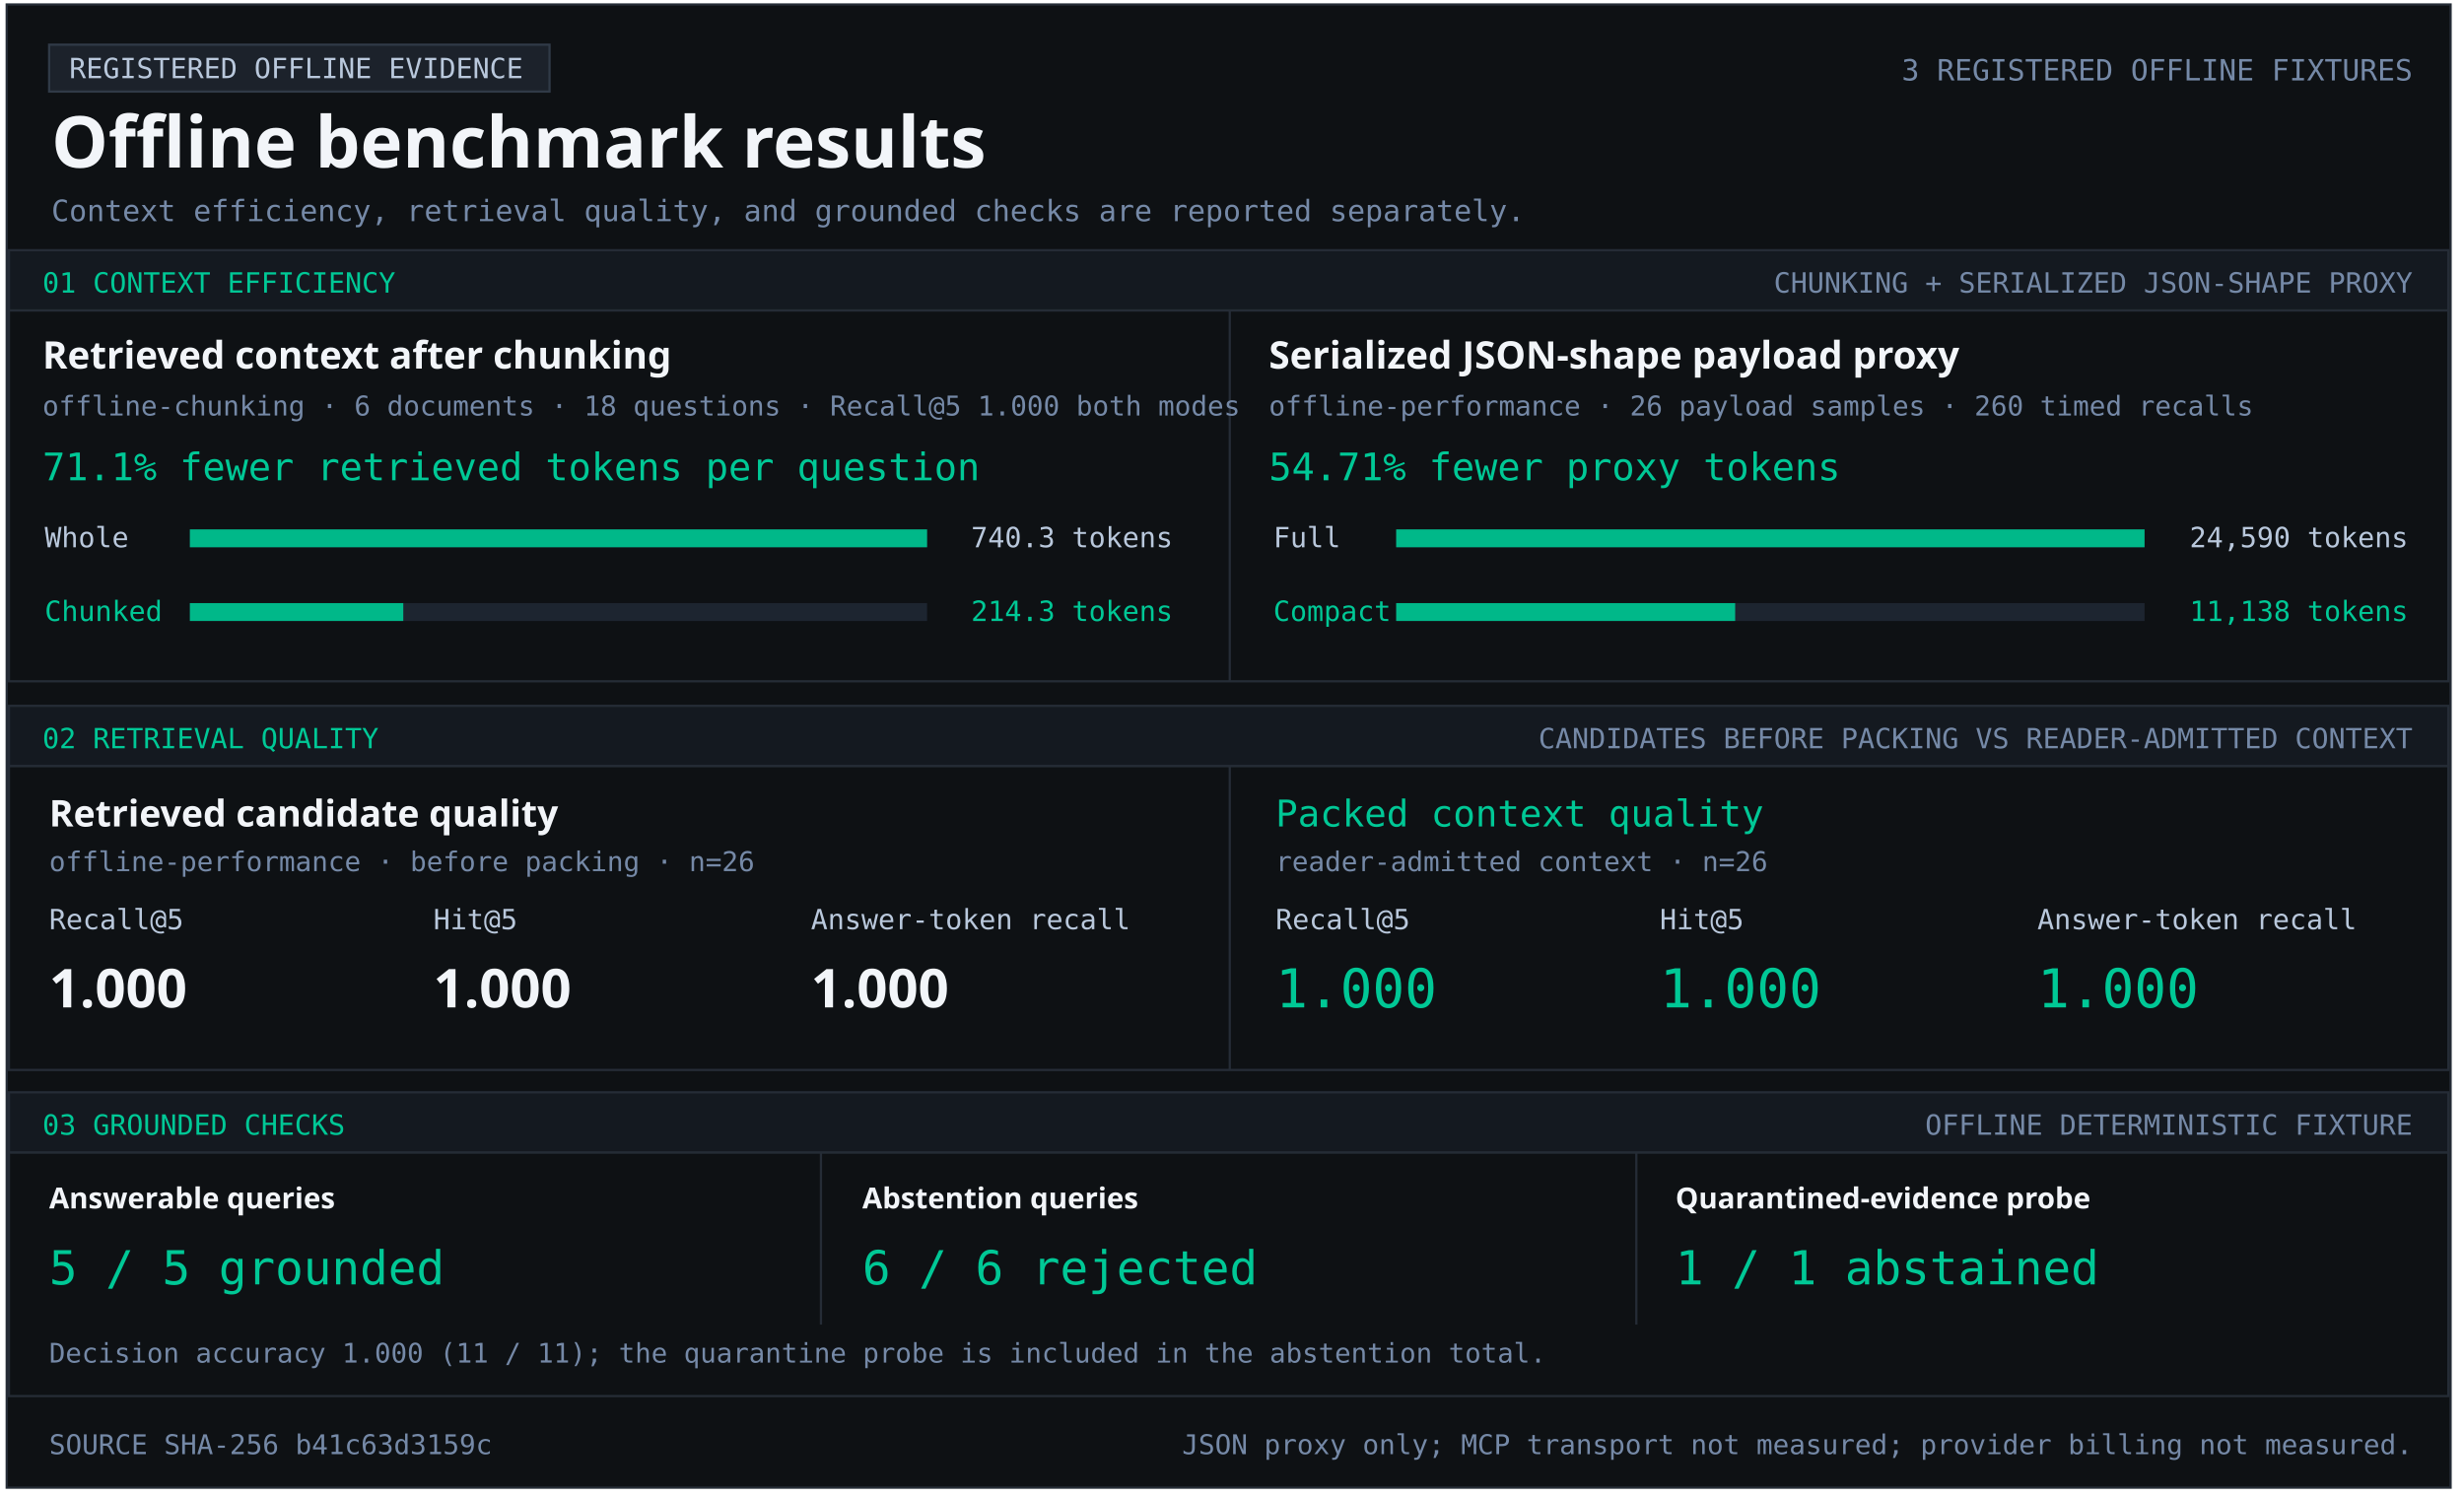
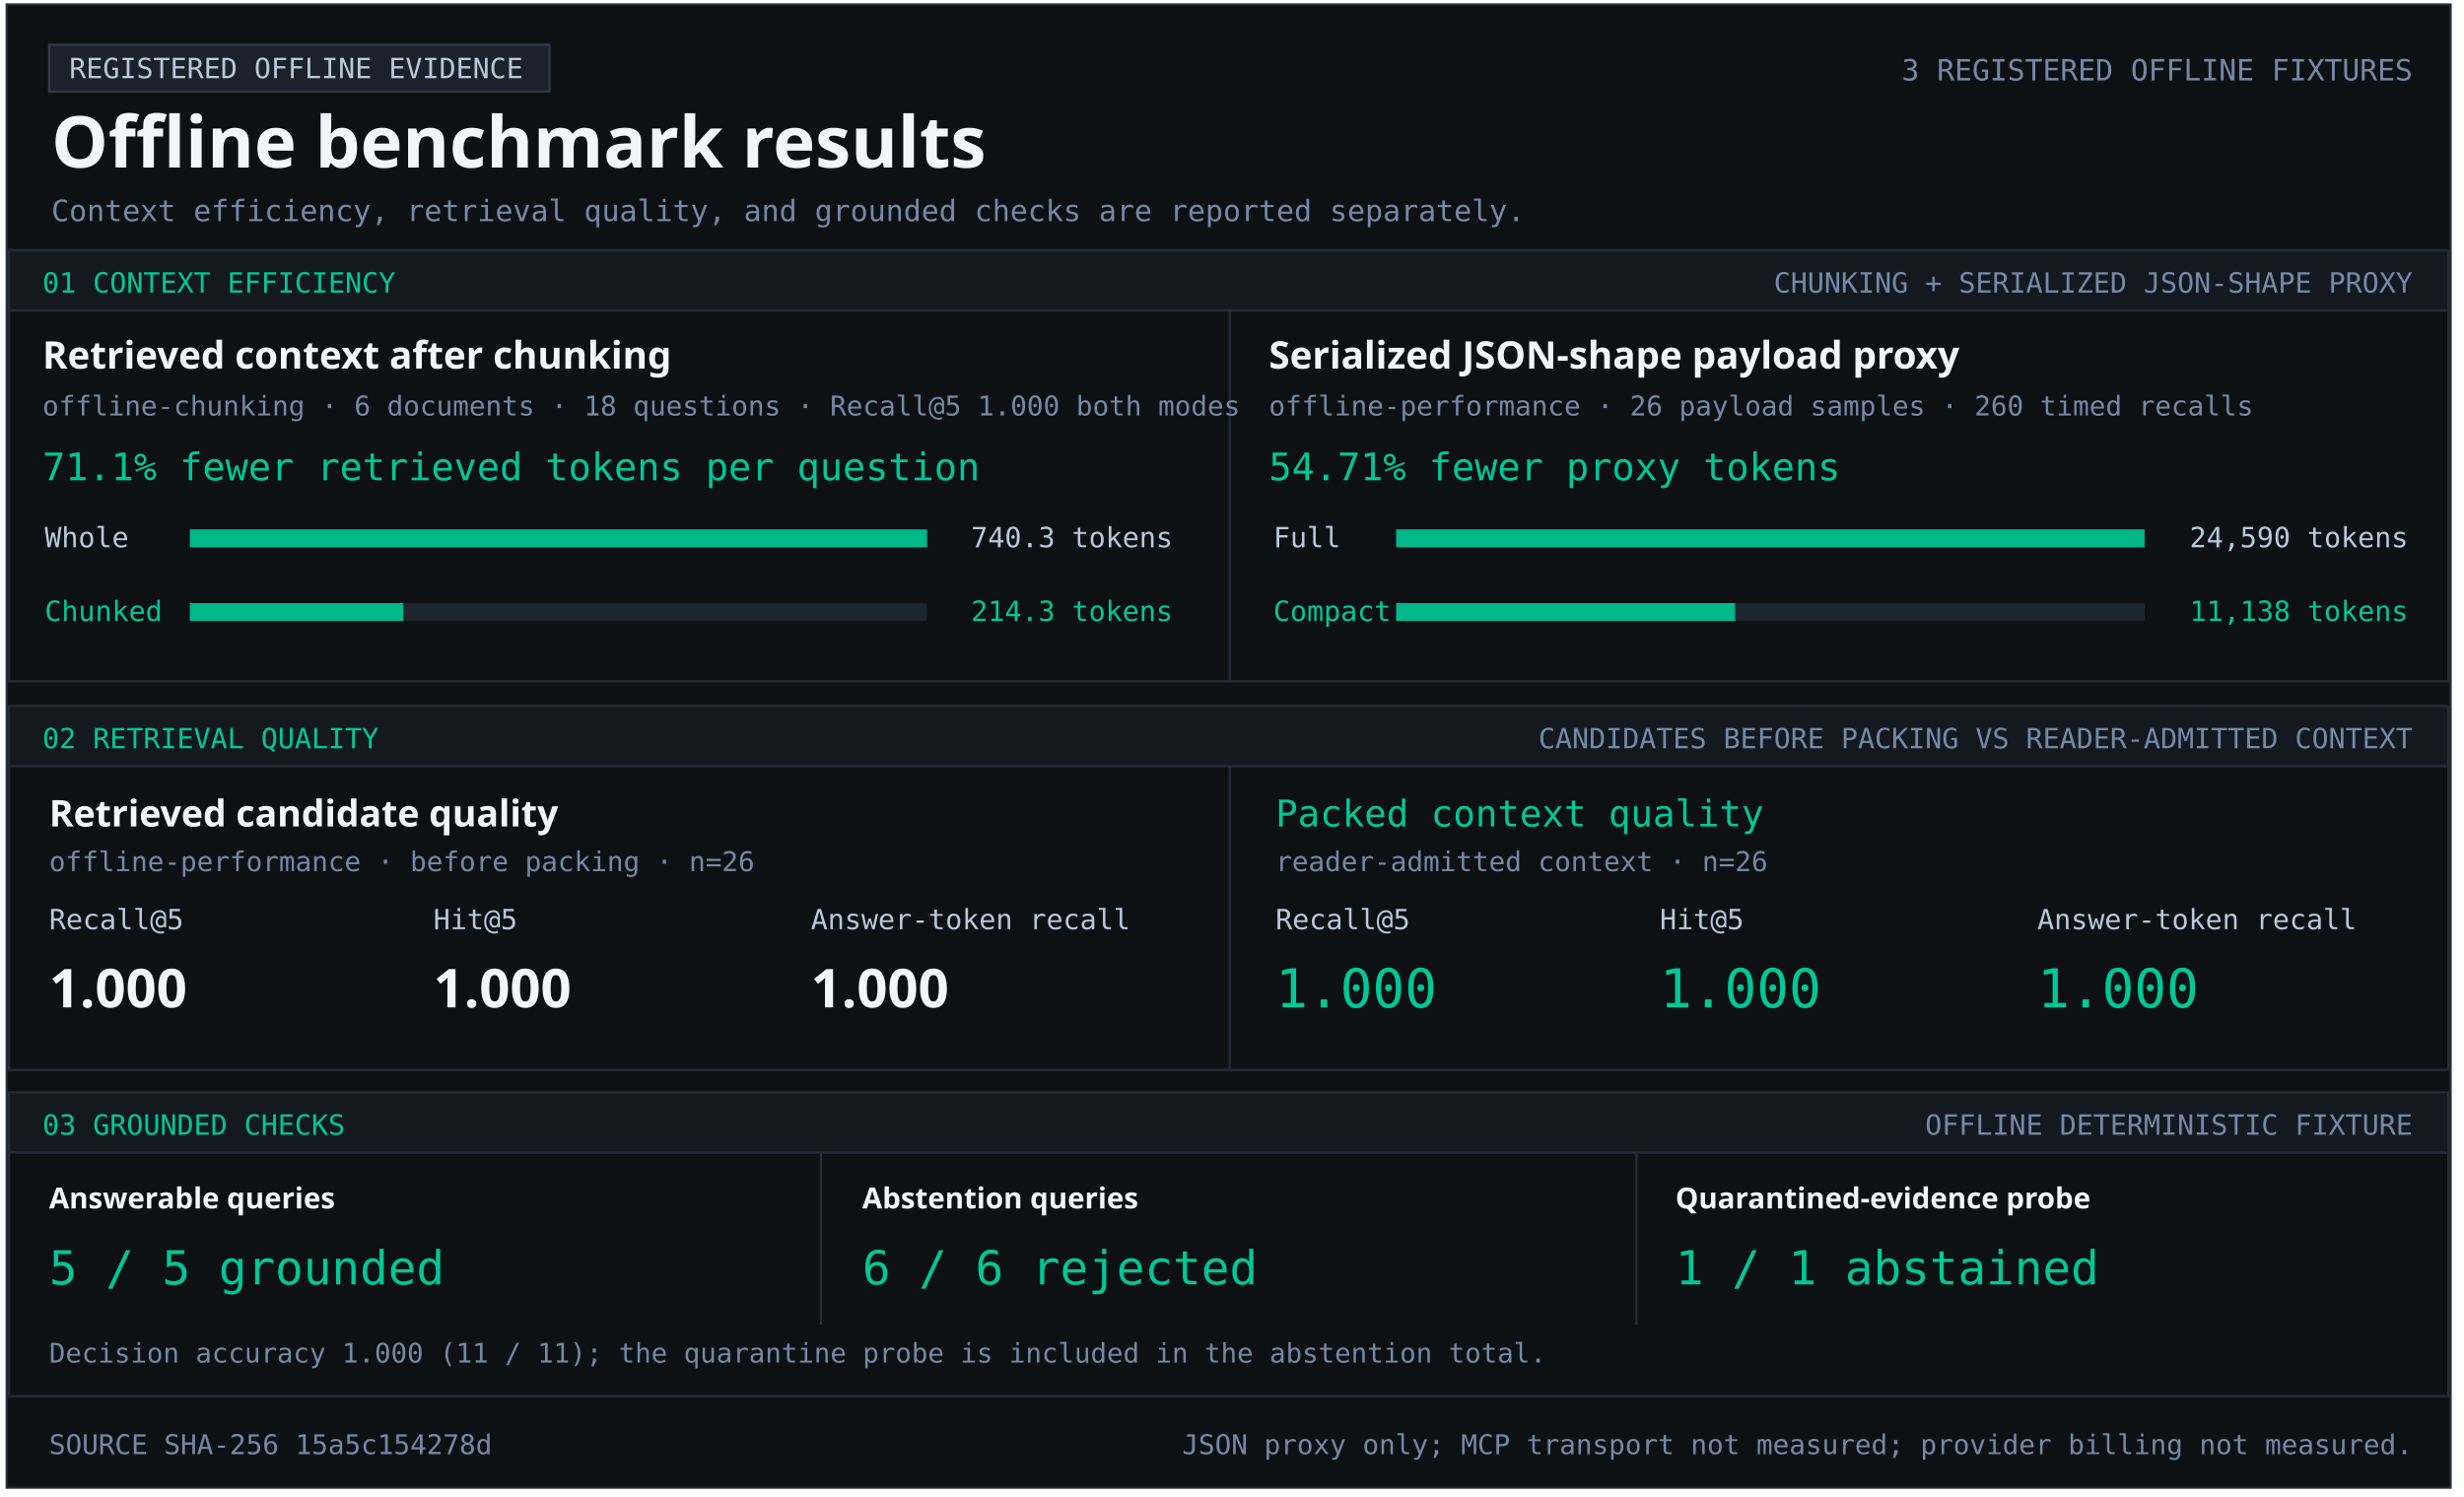
<svg xmlns="http://www.w3.org/2000/svg" width="1103" height="670" viewBox="0 0 1103 670" role="img" aria-labelledby="title desc">
  <style>text{font-family:Consolas,monospace;fill:#b9c8dc} .heading{font-family:Segoe UI,sans-serif;font-weight:700;fill:#f2f5f9} .green{fill:#00c896}.muted{fill:#7589a7}</style>
  <rect x="3" y="2" width="1094" height="664" fill="#0e1114" stroke="#252c36" />
  <rect x="22" y="20" width="224" height="21" fill="#1c222b" stroke="#303a47" />
  <text x="31" y="35" font-size="12.5" text-anchor="start">REGISTERED OFFLINE EVIDENCE</text>
  <text x="23" y="75" font-size="32" class="heading" text-anchor="start">Offline benchmark results</text>
  <text x="1080" y="36" font-size="13.1" class="muted" text-anchor="end">3 REGISTERED OFFLINE FIXTURES</text>
  <text x="23" y="99" font-size="13.2" class="muted" text-anchor="start">Context efficiency, retrieval quality, and grounded checks are reported separately.</text>
  <rect x="4" y="112" width="1092" height="27" fill="#141920" stroke="#252c36" />
  <text x="19" y="131" font-size="12.5" class="green" text-anchor="start">01  CONTEXT EFFICIENCY</text>
  <text x="1080" y="131" font-size="12.5" class="muted" text-anchor="end">CHUNKING + SERIALIZED JSON-SHAPE PROXY</text>
  <rect x="4" y="139" width="1092" height="166" fill="#0e1114" stroke="#252c36" />
  <rect x="550" y="139" width="1" height="166" fill="#252c36" />
  <text x="19" y="165" font-size="17" class="heading" text-anchor="start">Retrieved context after chunking</text>
  <text x="19" y="186" font-size="12.2" class="muted" text-anchor="start">offline-chunking · 6 documents · 18 questions · Recall@5 1.000 both modes</text>
  <text x="19" y="215" font-size="17" class="green" text-anchor="start">71.1% fewer retrieved tokens per question</text>
  <text x="20" y="245" font-size="12.5" text-anchor="start">Whole</text>
  <rect x="85" y="237" width="330" height="8" fill="#1d2530" />
  <rect x="85" y="237" width="330.00" height="8" fill="#00b889" />
  <text x="525" y="245" font-size="12.5" text-anchor="end">740.3 tokens</text>
  <text x="20" y="278" font-size="12.5" class="green" text-anchor="start">Chunked</text>
  <rect x="85" y="270" width="330" height="8" fill="#1d2530" />
  <rect x="85" y="270" width="95.53" height="8" fill="#00b889" />
  <text x="525" y="278" font-size="12.5" class="green" text-anchor="end">214.3 tokens</text>
  <text x="568" y="165" font-size="17" class="heading" text-anchor="start">Serialized JSON-shape payload proxy</text>
  <text x="568" y="186" font-size="12.2" class="muted" text-anchor="start">offline-performance · 26 payload samples · 260 timed recalls</text>
  <text x="568" y="215" font-size="17" class="green" text-anchor="start">54.71% fewer proxy tokens</text>
  <text x="570" y="245" font-size="12.5" text-anchor="start">Full</text>
  <rect x="625" y="237" width="335" height="8" fill="#1d2530" />
  <rect x="625" y="237" width="335.00" height="8" fill="#00b889" />
  <text x="1078" y="245" font-size="12.5" text-anchor="end">24,590 tokens</text>
  <text x="570" y="278" font-size="12.5" class="green" text-anchor="start">Compact</text>
  <rect x="625" y="270" width="335" height="8" fill="#1d2530" />
  <rect x="625" y="270" width="151.74" height="8" fill="#00b889" />
  <text x="1078" y="278" font-size="12.5" class="green" text-anchor="end">11,138 tokens</text>
  <rect x="4" y="316" width="1092" height="27" fill="#141920" stroke="#252c36" />
  <text x="19" y="335" font-size="12.5" class="green" text-anchor="start">02  RETRIEVAL QUALITY</text>
  <text x="1080" y="335" font-size="12.5" class="muted" text-anchor="end">CANDIDATES BEFORE PACKING VS READER-ADMITTED CONTEXT</text>
  <rect x="4" y="343" width="1092" height="136" fill="#0e1114" stroke="#252c36" />
  <rect x="550" y="343" width="1" height="136" fill="#252c36" />
  <text x="22" y="370" font-size="16.5" class="heading" text-anchor="start">Retrieved candidate quality</text>
  <text x="22" y="390" font-size="12.2" class="muted" text-anchor="start">offline-performance · before packing · n=26</text>
  <text x="22" y="416" font-size="12.5" text-anchor="start">Recall@5</text>
  <text x="194" y="416" font-size="12.5" text-anchor="start">Hit@5</text>
  <text x="363" y="416" font-size="12.5" text-anchor="start">Answer-token recall</text>
  <text x="22" y="451" font-size="24" class="heading" text-anchor="start">1.000</text>
  <text x="194" y="451" font-size="24" class="heading" text-anchor="start">1.000</text>
  <text x="363" y="451" font-size="24" class="heading" text-anchor="start">1.000</text>
  <text x="571" y="370" font-size="16.5" class="green" text-anchor="start">Packed context quality</text>
  <text x="571" y="390" font-size="12.2" class="muted" text-anchor="start">reader-admitted context · n=26</text>
  <text x="571" y="416" font-size="12.5" text-anchor="start">Recall@5</text>
  <text x="743" y="416" font-size="12.5" text-anchor="start">Hit@5</text>
  <text x="912" y="416" font-size="12.5" text-anchor="start">Answer-token recall</text>
  <text x="571" y="451" font-size="24" class="green" text-anchor="start">1.000</text>
  <text x="743" y="451" font-size="24" class="green" text-anchor="start">1.000</text>
  <text x="912" y="451" font-size="24" class="green" text-anchor="start">1.000</text>
  <rect x="4" y="489" width="1092" height="27" fill="#141920" stroke="#252c36" />
  <text x="19" y="508" font-size="12.5" class="green" text-anchor="start">03  GROUNDED CHECKS</text>
  <text x="1080" y="508" font-size="12.5" class="muted" text-anchor="end">OFFLINE DETERMINISTIC FIXTURE</text>
  <rect x="4" y="516" width="1092" height="109" fill="#0e1114" stroke="#252c36" />
  <rect x="367" y="516" width="1" height="77" fill="#252c36" />
  <rect x="732" y="516" width="1" height="77" fill="#252c36" />
  <text x="22" y="541" font-size="13" class="heading" text-anchor="start">Answerable queries</text>
  <text x="22" y="575" font-size="21" class="green" text-anchor="start">5 / 5 grounded</text>
  <text x="386" y="541" font-size="13" class="heading" text-anchor="start">Abstention queries</text>
  <text x="386" y="575" font-size="21" class="green" text-anchor="start">6 / 6 rejected</text>
  <text x="750" y="541" font-size="13" class="heading" text-anchor="start">Quarantined-evidence probe</text>
  <text x="750" y="575" font-size="21" class="green" text-anchor="start">1 / 1 abstained</text>
  <text x="22" y="610" font-size="12.1" class="muted" text-anchor="start">Decision accuracy 1.000 (11 / 11); the quarantine probe is included in the abstention total.</text>
-   <text x="22" y="651" font-size="12.2" class="muted" text-anchor="start">SOURCE SHA-256  b41c63d3159c</text>
+   <text x="22" y="651" font-size="12.2" class="muted" text-anchor="start">SOURCE SHA-256  15a5c154278d</text>
  <text x="1080" y="651" font-size="12.2" class="muted" text-anchor="end">JSON proxy only; MCP transport not measured; provider billing not measured.</text>
</svg>
